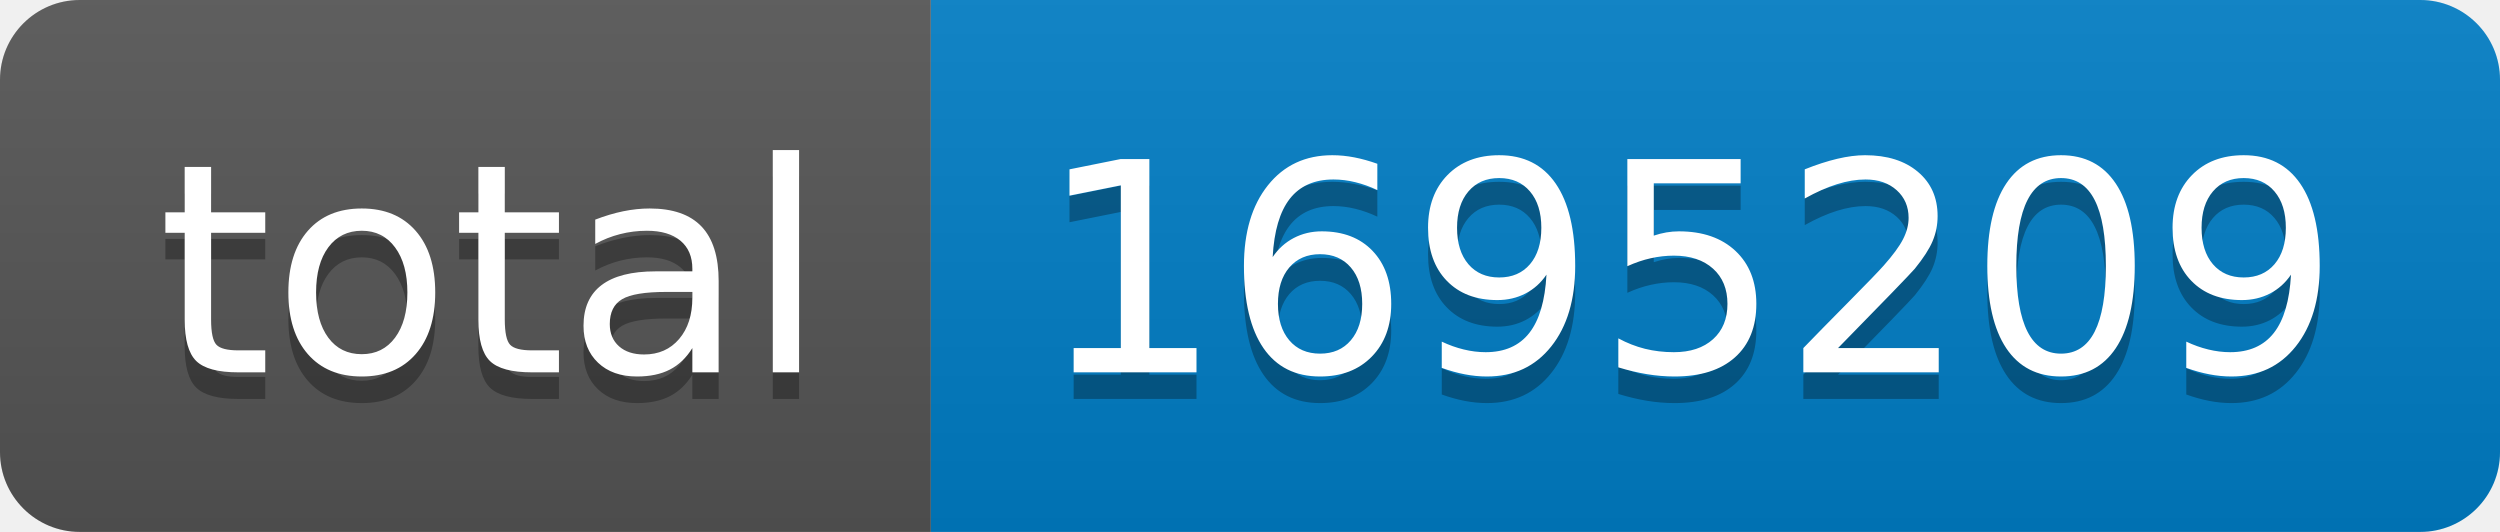
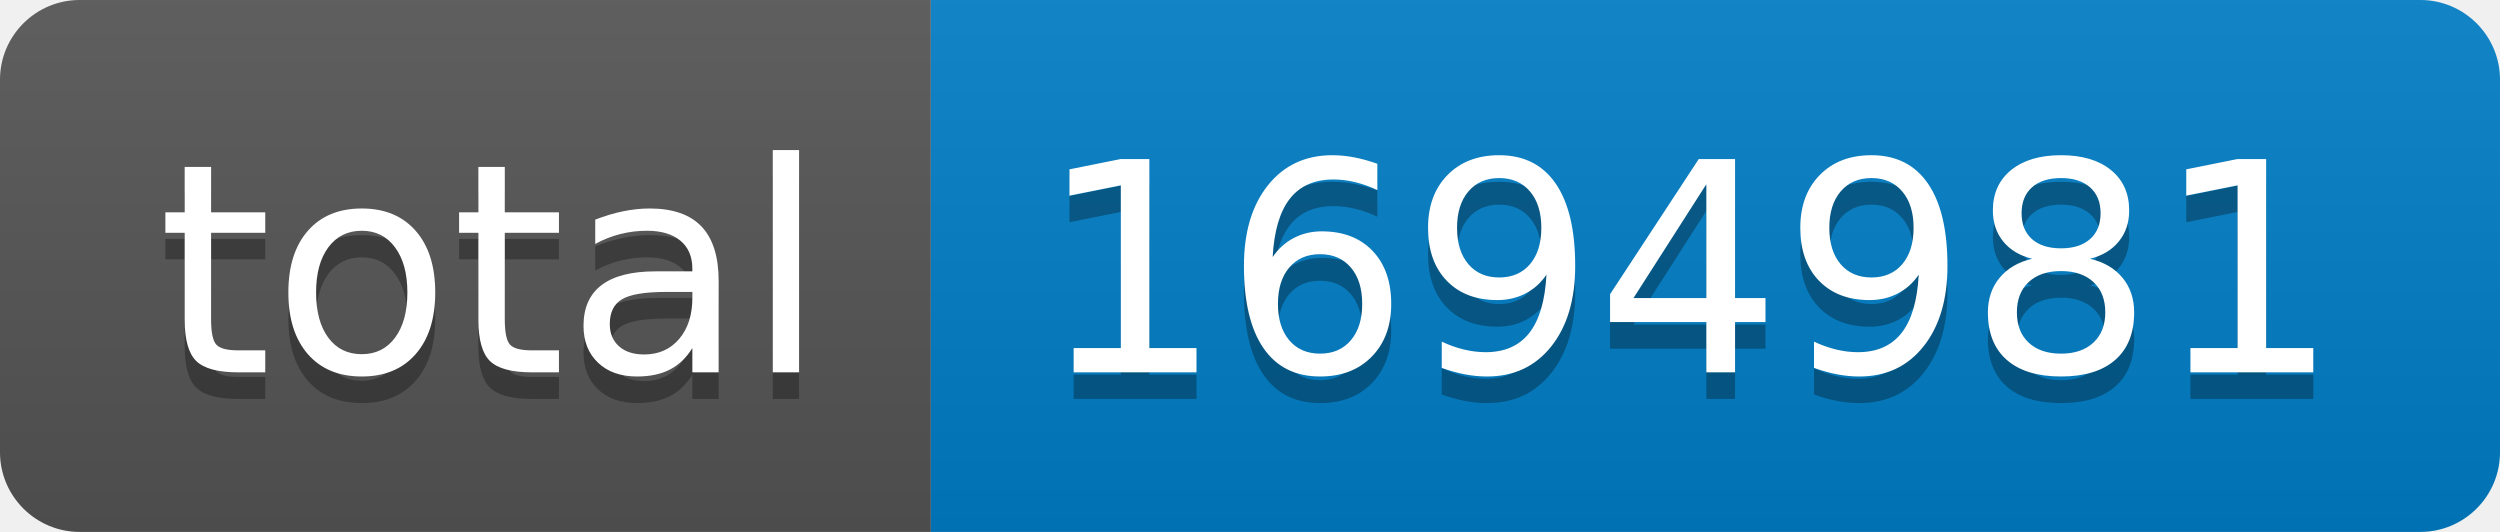
- <svg xmlns="http://www.w3.org/2000/svg" width="94" height="20" role="img" aria-label="total: 1695209">
+ <svg xmlns="http://www.w3.org/2000/svg" width="94" height="20" role="img" aria-label="total: 1694981">
  <linearGradient id="s" x2="0" y2="100%">
    <stop offset="0" stop-color="#bbb" stop-opacity=".1" />
    <stop offset="1" stop-opacity=".1" />
  </linearGradient>
  <clipPath id="r">
    <rect width="94" height="20" rx="3" fill="#fff" />
  </clipPath>
  <g clip-path="url(#r)">
    <rect width="35" height="20" fill="#555" />
    <rect x="35" width="59" height="20" fill="#007ec6" />
    <rect width="94" height="20" fill="url(#s)" />
  </g>
  <g fill="#fff" text-anchor="middle" font-family="Verdana,Geneva,DejaVu Sans,sans-serif" text-rendering="geometricPrecision" font-size="110">
    <text aria-hidden="true" x="185" y="150" fill="#010101" fill-opacity=".3" transform="scale(.1)" textLength="250">total</text>
    <text x="185" y="140" transform="scale(.1)" fill="#fff" textLength="250">total</text>
-     <text aria-hidden="true" x="635" y="150" fill="#010101" fill-opacity=".3" transform="scale(.1)" textLength="490">1695209</text>
-     <text x="635" y="140" transform="scale(.1)" fill="#fff" textLength="490">1695209</text>
+     <text aria-hidden="true" x="635" y="150" fill="#010101" fill-opacity=".3" transform="scale(.1)" textLength="490">1694981</text>
+     <text x="635" y="140" transform="scale(.1)" fill="#fff" textLength="490">1694981</text>
  </g>
</svg>
